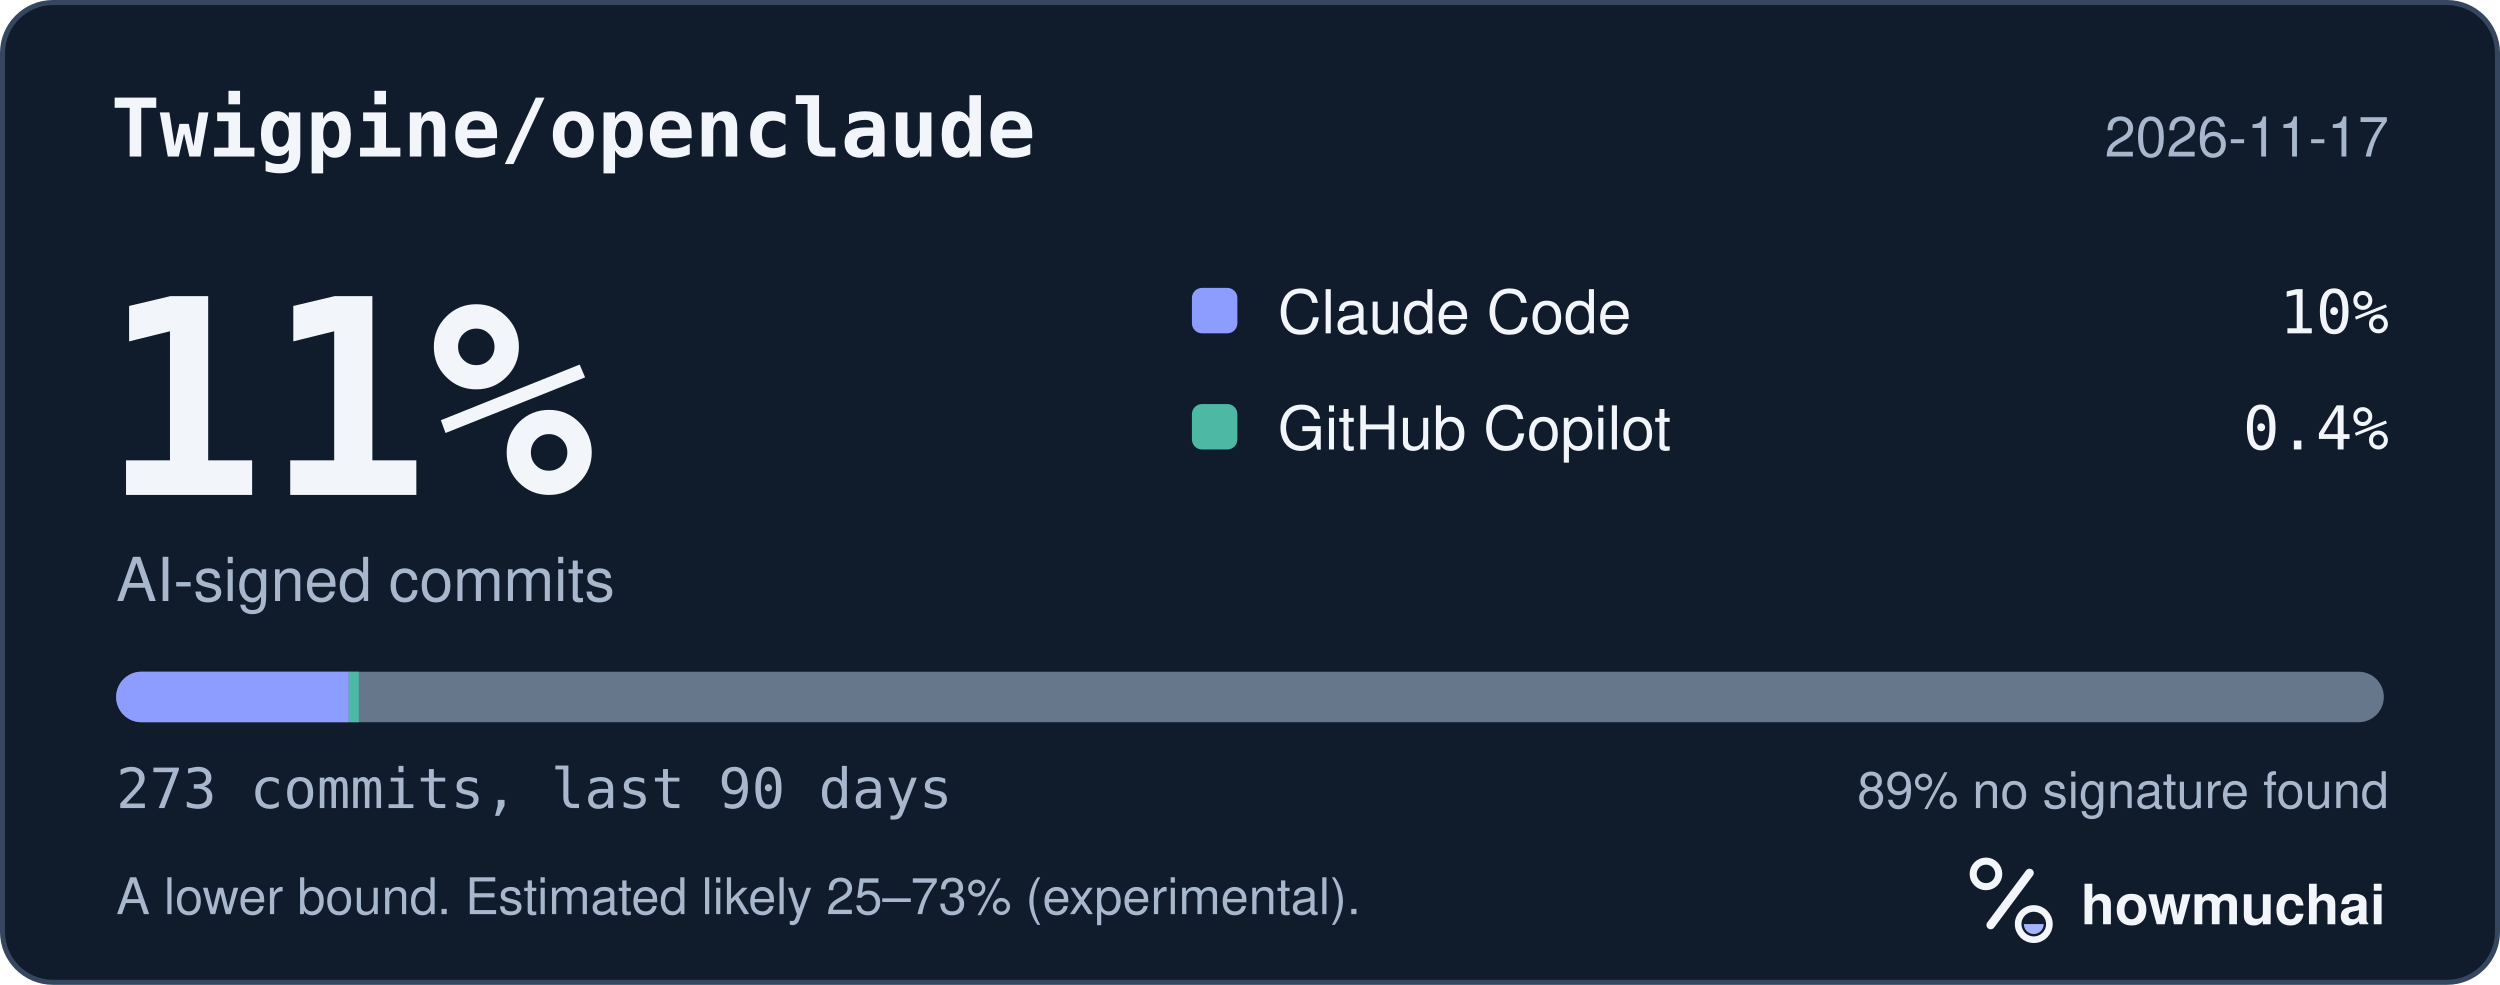
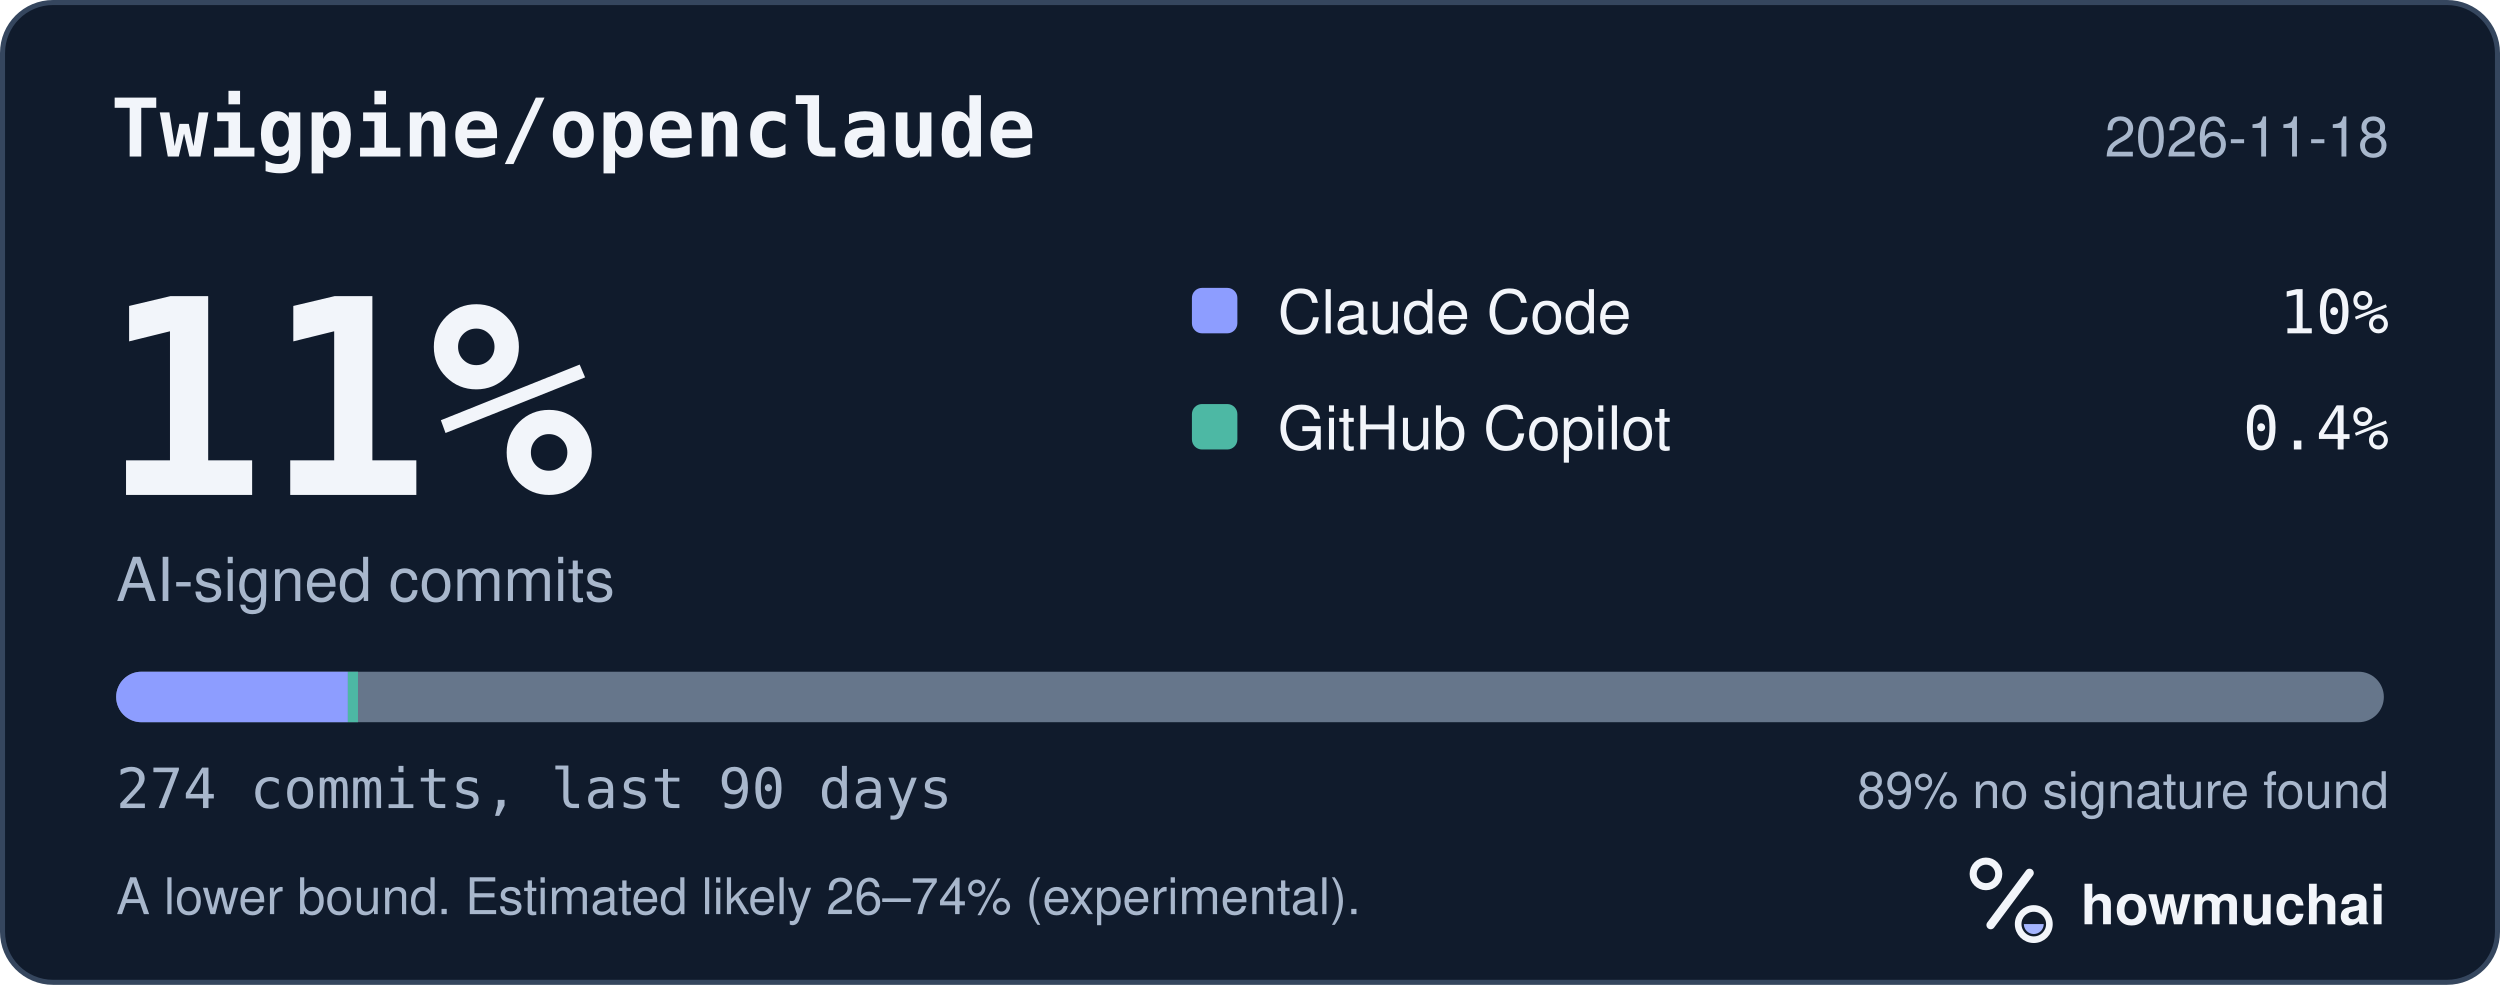
<svg xmlns="http://www.w3.org/2000/svg" width="495" height="195" viewBox="0 0 495 195" role="img" aria-labelledby="hm-t hm-d">
  <rect x="0.5" y="0.5" width="494" height="194" rx="10" fill="#101B2C" stroke="#35465E" />
  <text x="22" y="31" fill="#F2F5FA" font-family="ui-monospace, SF Mono, Menlo, Consolas, IBM Plex Mono, monospace" font-size="16" font-weight="600">Twigpine/openclaude</text>
-   <text x="473" y="31" fill="#A8B7CC" font-family="-apple-system, BlinkMacSystemFont, Segoe UI, Helvetica, Arial, Fira Sans, sans-serif" font-size="11" text-anchor="end">2026-11-17</text>
+   <text x="473" y="31" fill="#A8B7CC" font-family="-apple-system, BlinkMacSystemFont, Segoe UI, Helvetica, Arial, Fira Sans, sans-serif" font-size="11" text-anchor="end">2026-11-18</text>
  <text x="20" y="98" fill="#F2F5FA" font-family="ui-monospace, SF Mono, Menlo, Consolas, IBM Plex Mono, monospace" font-size="54" font-weight="700">11%</text>
  <text x="23" y="119" fill="#A8B7CC" font-family="-apple-system, BlinkMacSystemFont, Segoe UI, Helvetica, Arial, Fira Sans, sans-serif" font-size="12">AI-signed commits</text>
  <rect x="236" y="57" width="9" height="9" rx="2" fill="#8D9DFF" />
  <text x="253" y="66" fill="#F2F5FA" font-family="-apple-system, BlinkMacSystemFont, Segoe UI, Helvetica, Arial, Fira Sans, sans-serif" font-size="12">Claude Code</text>
  <text x="473" y="66" fill="#F2F5FA" font-family="ui-monospace, SF Mono, Menlo, Consolas, IBM Plex Mono, monospace" font-size="12" text-anchor="end">10%</text>
  <rect x="236" y="80" width="9" height="9" rx="2" fill="#4DB8A4" />
  <text x="253" y="89" fill="#F2F5FA" font-family="-apple-system, BlinkMacSystemFont, Segoe UI, Helvetica, Arial, Fira Sans, sans-serif" font-size="12">GitHub Copilot</text>
  <text x="473" y="89" fill="#F2F5FA" font-family="ui-monospace, SF Mono, Menlo, Consolas, IBM Plex Mono, monospace" font-size="12" text-anchor="end">0.4%</text>
  <defs>
    <clipPath id="hm-bar">
      <rect x="23" y="133" width="449" height="10" rx="5" />
    </clipPath>
  </defs>
  <rect x="23" y="133" width="449" height="10" rx="5" fill="#66768B" />
  <g clip-path="url(#hm-bar)">
-     <rect x="23.00" y="133" width="46.05" height="10" fill="#8D9DFF" />
-     <rect x="69.05" y="133" width="2.00" height="10" fill="#4DB8A4" />
+     <rect x="23.00" y="133" width="45.88" height="10" fill="#8D9DFF" />
+     <rect x="68.88" y="133" width="2.00" height="10" fill="#4DB8A4" />
  </g>
-   <text x="23" y="160" fill="#A8B7CC" font-family="ui-monospace, SF Mono, Menlo, Consolas, IBM Plex Mono, monospace" font-size="11">273 commits, last 90 days</text>
+   <text x="23" y="160" fill="#A8B7CC" font-family="ui-monospace, SF Mono, Menlo, Consolas, IBM Plex Mono, monospace" font-size="11">274 commits, last 90 days</text>
  <text x="473" y="160" fill="#A8B7CC" font-family="-apple-system, BlinkMacSystemFont, Segoe UI, Helvetica, Arial, Fira Sans, sans-serif" font-size="10" text-anchor="end">89% no signature found</text>
-   <text x="23" y="181" fill="#A8B7CC" font-family="-apple-system, BlinkMacSystemFont, Segoe UI, Helvetica, Arial, Fira Sans, sans-serif" font-size="10">A lower bound. Estimated likely 25–73% (experimental).</text>
+   <text x="23" y="181" fill="#A8B7CC" font-family="-apple-system, BlinkMacSystemFont, Segoe UI, Helvetica, Arial, Fira Sans, sans-serif" font-size="10">A lower bound. Estimated likely 26–74% (experimental).</text>
  <g transform="translate(386 166) scale(0.046875)">
    <circle cx="154" cy="150" r="54" fill="none" stroke="#F2F5FA" stroke-width="30" />
    <path d="M174 366 338 146" fill="none" stroke="#F2F5FA" stroke-width="36" stroke-linecap="round" />
    <circle cx="356" cy="362" r="66" fill="none" stroke="#F2F5FA" stroke-width="28" />
    <path d="M314 362a42 42 0 0 0 84 0Z" fill="#A4B5FF" />
  </g>
  <text x="412" y="183" fill="#F2F5FA" font-family="-apple-system, BlinkMacSystemFont, Segoe UI, Helvetica, Arial, Fira Sans, sans-serif" font-size="11" font-weight="650">howmuchai</text>
</svg>
